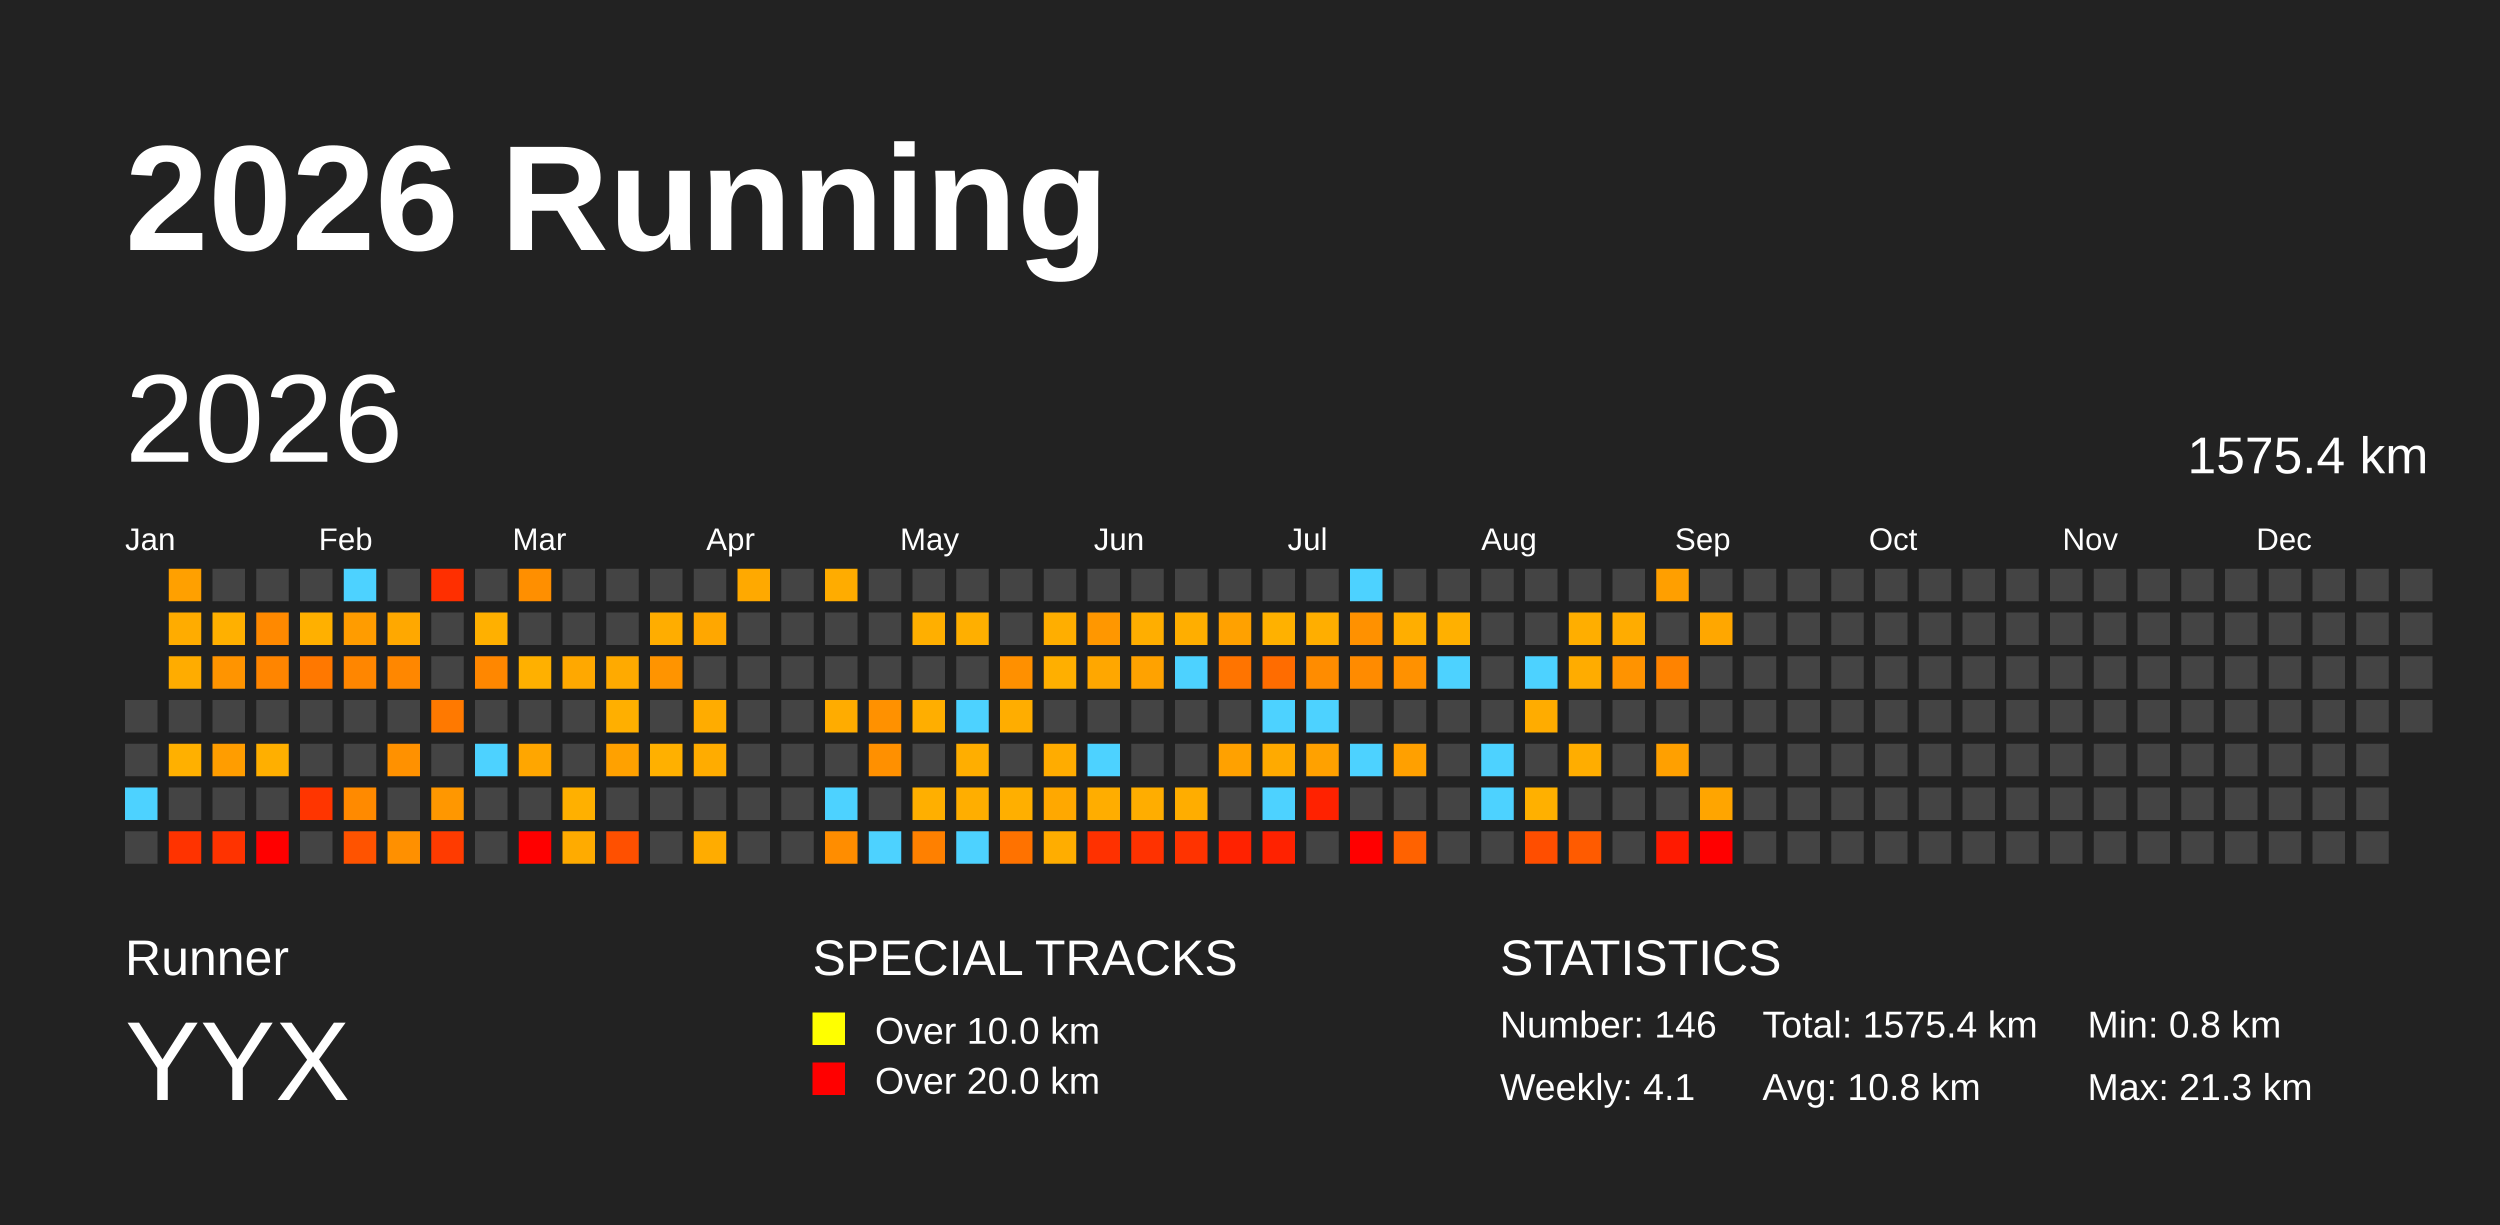
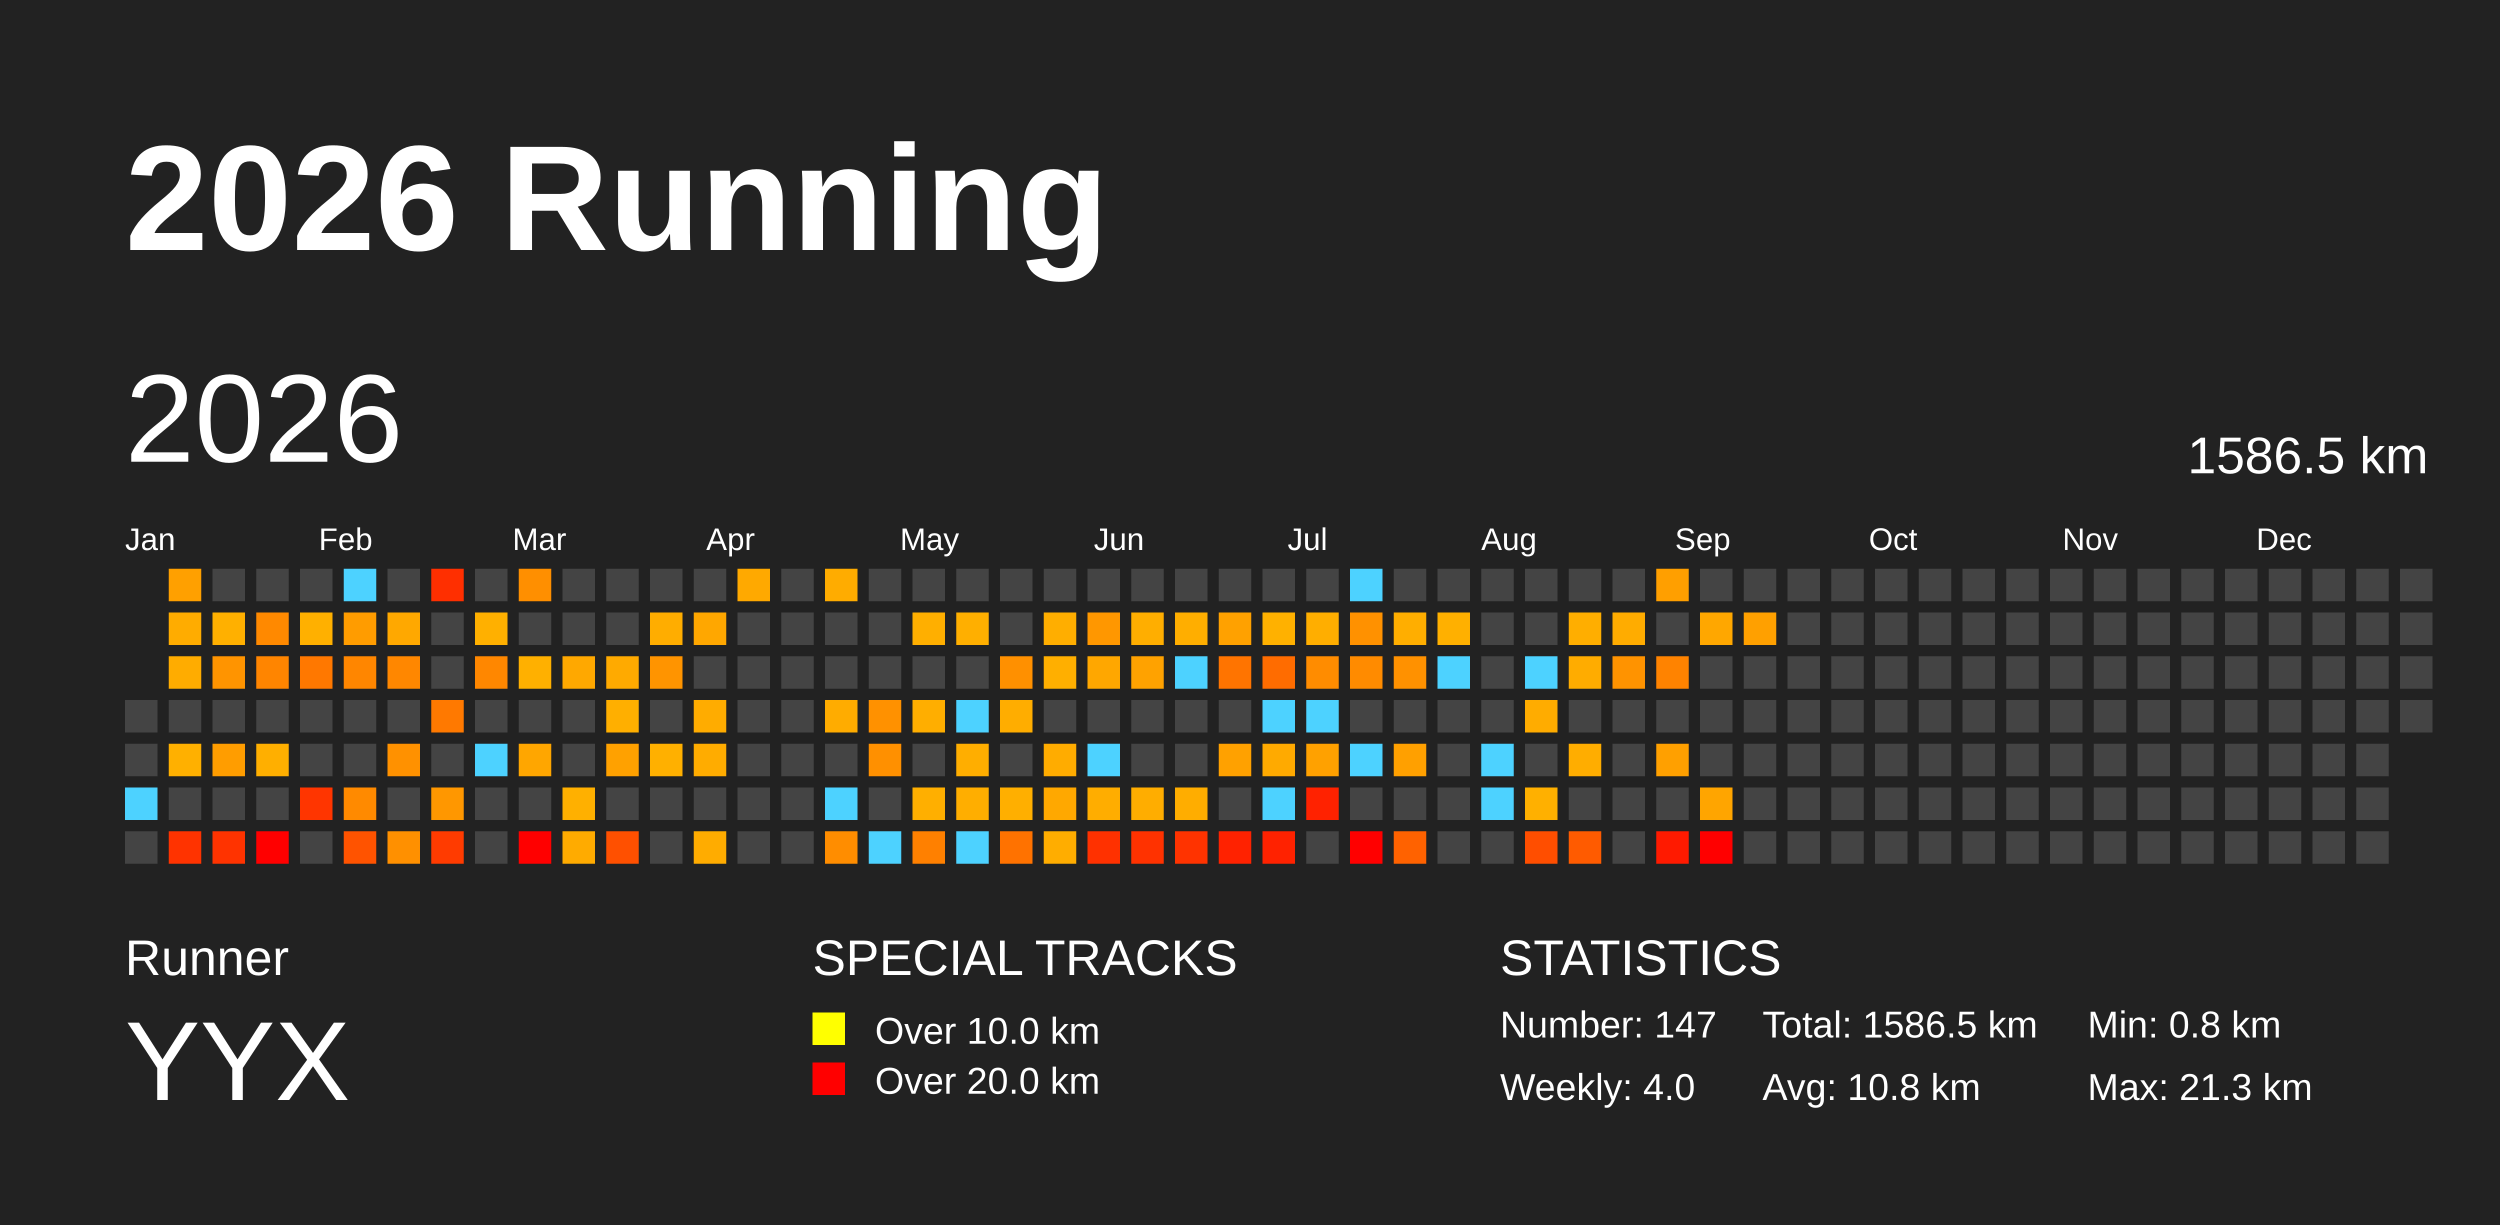
<svg xmlns="http://www.w3.org/2000/svg" baseProfile="full" height="98mm" version="1.1" viewBox="0,0,200,98" width="200mm">
  <defs />
  <rect fill="#222222" height="98" width="200" x="0" y="0" />
  <text fill="#FFFFFF" style="font-size:12px; font-family:Arial; font-weight:bold;" x="10" y="20">2026 Running</text>
  <text fill="#FFFFFF" style="font-size:4px; font-family:Arial" x="10" y="78">Runner</text>
  <text fill="#FFFFFF" style="font-size:9px; font-family:Arial" x="10" y="88">YYX</text>
  <text fill="#FFFFFF" style="font-size:4px; font-family:Arial" x="65" y="78">SPECIAL TRACKS</text>
  <rect fill="yellow" height="2.6" width="2.6" x="65" y="81" />
  <text fill="#FFFFFF" style="font-size:3px; font-family:Arial" x="70" y="83.5">Over 10.0 km</text>
  <rect fill="red" height="2.6" width="2.6" x="65" y="85" />
  <text fill="#FFFFFF" style="font-size:3px; font-family:Arial" x="70" y="87.5">Over 20.0 km</text>
  <text fill="#FFFFFF" style="font-size:4px; font-family:Arial" x="120" y="78">STATISTICS</text>
-   <text fill="#FFFFFF" style="font-size:3px; font-family:Arial" x="120" y="83">Number: 146</text>
-   <text fill="#FFFFFF" style="font-size:3px; font-family:Arial" x="120" y="88">Weekly: 4.1</text>
-   <text fill="#FFFFFF" style="font-size:3px; font-family:Arial" x="141" y="83">Total: 1575.4 km</text>
+   <text fill="#FFFFFF" style="font-size:3px; font-family:Arial" x="120" y="83">Number: 147</text>
+   <text fill="#FFFFFF" style="font-size:3px; font-family:Arial" x="120" y="88">Weekly: 4.0</text>
+   <text fill="#FFFFFF" style="font-size:3px; font-family:Arial" x="141" y="83">Total: 1586.5 km</text>
  <text fill="#FFFFFF" style="font-size:3px; font-family:Arial" x="141" y="88">Avg: 10.8 km</text>
  <text fill="#FFFFFF" style="font-size:3px; font-family:Arial" x="167" y="83">Min: 0.8 km</text>
  <text fill="#FFFFFF" style="font-size:3px; font-family:Arial" x="167" y="88">Max: 21.3 km</text>
  <text dominant-baseline="hanging" fill="#FFFFFF" style="font-size:10.0px; font-family:Arial;" x="10" y="30">2026</text>
-   <text dominant-baseline="hanging" fill="#FFFFFF" style="font-size:4.125px; font-family:Arial;" x="175" y="35">1575.4 km</text>
+   <text dominant-baseline="hanging" fill="#FFFFFF" style="font-size:4.125px; font-family:Arial;" x="175" y="35">1586.5 km</text>
  <text fill="#FFFFFF" style="font-size:2.5px; font-family:Arial" x="10.0" y="44">Jan</text>
  <text fill="#FFFFFF" style="font-size:2.5px; font-family:Arial" x="25.5" y="44">Feb</text>
  <text fill="#FFFFFF" style="font-size:2.5px; font-family:Arial" x="41.0" y="44">Mar</text>
  <text fill="#FFFFFF" style="font-size:2.5px; font-family:Arial" x="56.5" y="44">Apr</text>
  <text fill="#FFFFFF" style="font-size:2.5px; font-family:Arial" x="72.0" y="44">May</text>
  <text fill="#FFFFFF" style="font-size:2.5px; font-family:Arial" x="87.5" y="44">Jun</text>
  <text fill="#FFFFFF" style="font-size:2.5px; font-family:Arial" x="103.0" y="44">Jul</text>
  <text fill="#FFFFFF" style="font-size:2.5px; font-family:Arial" x="118.5" y="44">Aug</text>
  <text fill="#FFFFFF" style="font-size:2.5px; font-family:Arial" x="134.0" y="44">Sep</text>
  <text fill="#FFFFFF" style="font-size:2.5px; font-family:Arial" x="149.5" y="44">Oct</text>
  <text fill="#FFFFFF" style="font-size:2.5px; font-family:Arial" x="165.0" y="44">Nov</text>
  <text fill="#FFFFFF" style="font-size:2.5px; font-family:Arial" x="180.5" y="44">Dec</text>
  <rect fill="#444444" height="2.6" width="2.6" x="10.0" y="56.0" />
  <rect fill="#444444" height="2.6" width="2.6" x="10.0" y="59.5" />
  <rect fill="#4dd2ff" height="2.6" width="2.6" x="10.0" y="63.0" />
  <rect fill="#444444" height="2.6" width="2.6" x="10.0" y="66.5" />
  <rect fill="#ffa000" height="2.6" width="2.6" x="13.5" y="45.5" />
  <rect fill="#ffac00" height="2.6" width="2.6" x="13.5" y="49.0" />
  <rect fill="#ffac00" height="2.6" width="2.6" x="13.5" y="52.5" />
  <rect fill="#444444" height="2.6" width="2.6" x="13.5" y="56.0" />
  <rect fill="#ffb000" height="2.6" width="2.6" x="13.5" y="59.5" />
  <rect fill="#444444" height="2.6" width="2.6" x="13.5" y="63.0" />
  <rect fill="#ff3300" height="2.6" width="2.6" x="13.5" y="66.5" />
  <rect fill="#444444" height="2.6" width="2.6" x="17.0" y="45.5" />
  <rect fill="#ffb000" height="2.6" width="2.6" x="17.0" y="49.0" />
  <rect fill="#ff9400" height="2.6" width="2.6" x="17.0" y="52.5" />
  <rect fill="#444444" height="2.6" width="2.6" x="17.0" y="56.0" />
  <rect fill="#ff9d00" height="2.6" width="2.6" x="17.0" y="59.5" />
  <rect fill="#444444" height="2.6" width="2.6" x="17.0" y="63.0" />
  <rect fill="#ff3300" height="2.6" width="2.6" x="17.0" y="66.5" />
  <rect fill="#444444" height="2.6" width="2.6" x="20.5" y="45.5" />
  <rect fill="#ff8900" height="2.6" width="2.6" x="20.5" y="49.0" />
  <rect fill="#ff8500" height="2.6" width="2.6" x="20.5" y="52.5" />
  <rect fill="#444444" height="2.6" width="2.6" x="20.5" y="56.0" />
  <rect fill="#ffaf00" height="2.6" width="2.6" x="20.5" y="59.5" />
  <rect fill="#444444" height="2.6" width="2.6" x="20.5" y="63.0" />
  <rect fill="red" height="2.6" width="2.6" x="20.5" y="66.5" />
  <rect fill="#444444" height="2.6" width="2.6" x="24.0" y="45.5" />
  <rect fill="#ffb000" height="2.6" width="2.6" x="24.0" y="49.0" />
  <rect fill="#ff7800" height="2.6" width="2.6" x="24.0" y="52.5" />
  <rect fill="#444444" height="2.6" width="2.6" x="24.0" y="56.0" />
  <rect fill="#444444" height="2.6" width="2.6" x="24.0" y="59.5" />
  <rect fill="#ff3500" height="2.6" width="2.6" x="24.0" y="63.0" />
  <rect fill="#444444" height="2.6" width="2.6" x="24.0" y="66.5" />
  <rect fill="#4dd2ff" height="2.6" width="2.6" x="27.5" y="45.5" />
  <rect fill="#ff9c00" height="2.6" width="2.6" x="27.5" y="49.0" />
  <rect fill="#ff8600" height="2.6" width="2.6" x="27.5" y="52.5" />
  <rect fill="#444444" height="2.6" width="2.6" x="27.5" y="56.0" />
  <rect fill="#444444" height="2.6" width="2.6" x="27.5" y="59.5" />
  <rect fill="#ff8a00" height="2.6" width="2.6" x="27.5" y="63.0" />
  <rect fill="#ff5300" height="2.6" width="2.6" x="27.5" y="66.5" />
  <rect fill="#444444" height="2.6" width="2.6" x="31.0" y="45.5" />
  <rect fill="#ffa800" height="2.6" width="2.6" x="31.0" y="49.0" />
  <rect fill="#ff8700" height="2.6" width="2.6" x="31.0" y="52.5" />
  <rect fill="#444444" height="2.6" width="2.6" x="31.0" y="56.0" />
  <rect fill="#ff9100" height="2.6" width="2.6" x="31.0" y="59.5" />
  <rect fill="#444444" height="2.6" width="2.6" x="31.0" y="63.0" />
  <rect fill="#ff9000" height="2.6" width="2.6" x="31.0" y="66.5" />
  <rect fill="#ff2f00" height="2.6" width="2.6" x="34.5" y="45.5" />
  <rect fill="#444444" height="2.6" width="2.6" x="34.5" y="49.0" />
  <rect fill="#444444" height="2.6" width="2.6" x="34.5" y="52.5" />
  <rect fill="#ff7900" height="2.6" width="2.6" x="34.5" y="56.0" />
  <rect fill="#444444" height="2.6" width="2.6" x="34.5" y="59.5" />
  <rect fill="#ff9700" height="2.6" width="2.6" x="34.5" y="63.0" />
  <rect fill="#ff3b00" height="2.6" width="2.6" x="34.5" y="66.5" />
  <rect fill="#444444" height="2.6" width="2.6" x="38.0" y="45.5" />
  <rect fill="#ffb000" height="2.6" width="2.6" x="38.0" y="49.0" />
  <rect fill="#ff8700" height="2.6" width="2.6" x="38.0" y="52.5" />
  <rect fill="#444444" height="2.6" width="2.6" x="38.0" y="56.0" />
  <rect fill="#4dd2ff" height="2.6" width="2.6" x="38.0" y="59.5" />
  <rect fill="#444444" height="2.6" width="2.6" x="38.0" y="63.0" />
  <rect fill="#444444" height="2.6" width="2.6" x="38.0" y="66.5" />
  <rect fill="#ff8f00" height="2.6" width="2.6" x="41.5" y="45.5" />
  <rect fill="#444444" height="2.6" width="2.6" x="41.5" y="49.0" />
  <rect fill="#ffb000" height="2.6" width="2.6" x="41.5" y="52.5" />
  <rect fill="#444444" height="2.6" width="2.6" x="41.5" y="56.0" />
  <rect fill="#ffa600" height="2.6" width="2.6" x="41.5" y="59.5" />
  <rect fill="#444444" height="2.6" width="2.6" x="41.5" y="63.0" />
  <rect fill="red" height="2.6" width="2.6" x="41.5" y="66.5" />
  <rect fill="#444444" height="2.6" width="2.6" x="45.0" y="45.5" />
  <rect fill="#444444" height="2.6" width="2.6" x="45.0" y="49.0" />
  <rect fill="#ffa800" height="2.6" width="2.6" x="45.0" y="52.5" />
  <rect fill="#444444" height="2.6" width="2.6" x="45.0" y="56.0" />
  <rect fill="#444444" height="2.6" width="2.6" x="45.0" y="59.5" />
  <rect fill="#ffb000" height="2.6" width="2.6" x="45.0" y="63.0" />
  <rect fill="#ffab00" height="2.6" width="2.6" x="45.0" y="66.5" />
  <rect fill="#444444" height="2.6" width="2.6" x="48.5" y="45.5" />
  <rect fill="#444444" height="2.6" width="2.6" x="48.5" y="49.0" />
  <rect fill="#ffaa00" height="2.6" width="2.6" x="48.5" y="52.5" />
  <rect fill="#ffaf00" height="2.6" width="2.6" x="48.5" y="56.0" />
  <rect fill="#ffa100" height="2.6" width="2.6" x="48.5" y="59.5" />
  <rect fill="#444444" height="2.6" width="2.6" x="48.5" y="63.0" />
  <rect fill="#ff5000" height="2.6" width="2.6" x="48.5" y="66.5" />
  <rect fill="#444444" height="2.6" width="2.6" x="52.0" y="45.5" />
  <rect fill="#ffad00" height="2.6" width="2.6" x="52.0" y="49.0" />
  <rect fill="#ff9400" height="2.6" width="2.6" x="52.0" y="52.5" />
  <rect fill="#444444" height="2.6" width="2.6" x="52.0" y="56.0" />
  <rect fill="#ffb000" height="2.6" width="2.6" x="52.0" y="59.5" />
  <rect fill="#444444" height="2.6" width="2.6" x="52.0" y="63.0" />
  <rect fill="#444444" height="2.6" width="2.6" x="52.0" y="66.5" />
  <rect fill="#444444" height="2.6" width="2.6" x="55.5" y="45.5" />
  <rect fill="#ffa700" height="2.6" width="2.6" x="55.5" y="49.0" />
  <rect fill="#444444" height="2.6" width="2.6" x="55.5" y="52.5" />
  <rect fill="#ffac00" height="2.6" width="2.6" x="55.5" y="56.0" />
  <rect fill="#ffac00" height="2.6" width="2.6" x="55.5" y="59.5" />
  <rect fill="#444444" height="2.6" width="2.6" x="55.5" y="63.0" />
  <rect fill="#ffac00" height="2.6" width="2.6" x="55.5" y="66.5" />
  <rect fill="#ffa900" height="2.6" width="2.6" x="59.0" y="45.5" />
  <rect fill="#444444" height="2.6" width="2.6" x="59.0" y="49.0" />
  <rect fill="#444444" height="2.6" width="2.6" x="59.0" y="52.5" />
  <rect fill="#444444" height="2.6" width="2.6" x="59.0" y="56.0" />
  <rect fill="#444444" height="2.6" width="2.6" x="59.0" y="59.5" />
  <rect fill="#444444" height="2.6" width="2.6" x="59.0" y="63.0" />
  <rect fill="#444444" height="2.6" width="2.6" x="59.0" y="66.5" />
  <rect fill="#444444" height="2.6" width="2.6" x="62.5" y="45.5" />
  <rect fill="#444444" height="2.6" width="2.6" x="62.5" y="49.0" />
  <rect fill="#444444" height="2.6" width="2.6" x="62.5" y="52.5" />
  <rect fill="#444444" height="2.6" width="2.6" x="62.5" y="56.0" />
  <rect fill="#444444" height="2.6" width="2.6" x="62.5" y="59.5" />
  <rect fill="#444444" height="2.6" width="2.6" x="62.5" y="63.0" />
  <rect fill="#444444" height="2.6" width="2.6" x="62.5" y="66.5" />
  <rect fill="#ffac00" height="2.6" width="2.6" x="66.0" y="45.5" />
  <rect fill="#444444" height="2.6" width="2.6" x="66.0" y="49.0" />
  <rect fill="#444444" height="2.6" width="2.6" x="66.0" y="52.5" />
  <rect fill="#ffac00" height="2.6" width="2.6" x="66.0" y="56.0" />
  <rect fill="#444444" height="2.6" width="2.6" x="66.0" y="59.5" />
  <rect fill="#4dd2ff" height="2.6" width="2.6" x="66.0" y="63.0" />
  <rect fill="#ff8d00" height="2.6" width="2.6" x="66.0" y="66.5" />
  <rect fill="#444444" height="2.6" width="2.6" x="69.5" y="45.5" />
  <rect fill="#444444" height="2.6" width="2.6" x="69.5" y="49.0" />
  <rect fill="#444444" height="2.6" width="2.6" x="69.5" y="52.5" />
  <rect fill="#ff9100" height="2.6" width="2.6" x="69.5" y="56.0" />
  <rect fill="#ff9000" height="2.6" width="2.6" x="69.5" y="59.5" />
  <rect fill="#444444" height="2.6" width="2.6" x="69.5" y="63.0" />
  <rect fill="#4dd2ff" height="2.6" width="2.6" x="69.5" y="66.5" />
  <rect fill="#444444" height="2.6" width="2.6" x="73.0" y="45.5" />
  <rect fill="#ffaf00" height="2.6" width="2.6" x="73.0" y="49.0" />
  <rect fill="#444444" height="2.6" width="2.6" x="73.0" y="52.5" />
  <rect fill="#ffae00" height="2.6" width="2.6" x="73.0" y="56.0" />
  <rect fill="#444444" height="2.6" width="2.6" x="73.0" y="59.5" />
  <rect fill="#ffaf00" height="2.6" width="2.6" x="73.0" y="63.0" />
  <rect fill="#ff8000" height="2.6" width="2.6" x="73.0" y="66.5" />
  <rect fill="#444444" height="2.6" width="2.6" x="76.5" y="45.5" />
  <rect fill="#ffaf00" height="2.6" width="2.6" x="76.5" y="49.0" />
  <rect fill="#444444" height="2.6" width="2.6" x="76.5" y="52.5" />
  <rect fill="#4dd2ff" height="2.6" width="2.6" x="76.5" y="56.0" />
  <rect fill="#ffae00" height="2.6" width="2.6" x="76.5" y="59.5" />
  <rect fill="#ffae00" height="2.6" width="2.6" x="76.5" y="63.0" />
  <rect fill="#4dd2ff" height="2.6" width="2.6" x="76.5" y="66.5" />
  <rect fill="#444444" height="2.6" width="2.6" x="80.0" y="45.5" />
  <rect fill="#444444" height="2.6" width="2.6" x="80.0" y="49.0" />
  <rect fill="#ff9000" height="2.6" width="2.6" x="80.0" y="52.5" />
  <rect fill="#ffad00" height="2.6" width="2.6" x="80.0" y="56.0" />
  <rect fill="#444444" height="2.6" width="2.6" x="80.0" y="59.5" />
  <rect fill="#ffaf00" height="2.6" width="2.6" x="80.0" y="63.0" />
  <rect fill="#ff7200" height="2.6" width="2.6" x="80.0" y="66.5" />
  <rect fill="#444444" height="2.6" width="2.6" x="83.5" y="45.5" />
  <rect fill="#ffae00" height="2.6" width="2.6" x="83.5" y="49.0" />
  <rect fill="#ffaf00" height="2.6" width="2.6" x="83.5" y="52.5" />
  <rect fill="#444444" height="2.6" width="2.6" x="83.5" y="56.0" />
  <rect fill="#ffac00" height="2.6" width="2.6" x="83.5" y="59.5" />
  <rect fill="#ffa800" height="2.6" width="2.6" x="83.5" y="63.0" />
  <rect fill="#ffad00" height="2.6" width="2.6" x="83.5" y="66.5" />
  <rect fill="#444444" height="2.6" width="2.6" x="87.0" y="45.5" />
  <rect fill="#ff9700" height="2.6" width="2.6" x="87.0" y="49.0" />
  <rect fill="#ffa700" height="2.6" width="2.6" x="87.0" y="52.5" />
  <rect fill="#444444" height="2.6" width="2.6" x="87.0" y="56.0" />
  <rect fill="#4dd2ff" height="2.6" width="2.6" x="87.0" y="59.5" />
  <rect fill="#ffad00" height="2.6" width="2.6" x="87.0" y="63.0" />
  <rect fill="#ff3100" height="2.6" width="2.6" x="87.0" y="66.5" />
  <rect fill="#444444" height="2.6" width="2.6" x="90.5" y="45.5" />
  <rect fill="#ffae00" height="2.6" width="2.6" x="90.5" y="49.0" />
  <rect fill="#ffa200" height="2.6" width="2.6" x="90.5" y="52.5" />
  <rect fill="#444444" height="2.6" width="2.6" x="90.5" y="56.0" />
  <rect fill="#444444" height="2.6" width="2.6" x="90.5" y="59.5" />
  <rect fill="#ffad00" height="2.6" width="2.6" x="90.5" y="63.0" />
  <rect fill="#ff3200" height="2.6" width="2.6" x="90.5" y="66.5" />
  <rect fill="#444444" height="2.6" width="2.6" x="94.0" y="45.5" />
  <rect fill="#ffae00" height="2.6" width="2.6" x="94.0" y="49.0" />
  <rect fill="#4dd2ff" height="2.6" width="2.6" x="94.0" y="52.5" />
  <rect fill="#444444" height="2.6" width="2.6" x="94.0" y="56.0" />
  <rect fill="#444444" height="2.6" width="2.6" x="94.0" y="59.5" />
  <rect fill="#ffad00" height="2.6" width="2.6" x="94.0" y="63.0" />
  <rect fill="#ff3300" height="2.6" width="2.6" x="94.0" y="66.5" />
  <rect fill="#444444" height="2.6" width="2.6" x="97.5" y="45.5" />
  <rect fill="#ffa100" height="2.6" width="2.6" x="97.5" y="49.0" />
  <rect fill="#ff7400" height="2.6" width="2.6" x="97.5" y="52.5" />
  <rect fill="#444444" height="2.6" width="2.6" x="97.5" y="56.0" />
  <rect fill="#ffa100" height="2.6" width="2.6" x="97.5" y="59.5" />
  <rect fill="#444444" height="2.6" width="2.6" x="97.5" y="63.0" />
  <rect fill="#ff2200" height="2.6" width="2.6" x="97.5" y="66.5" />
  <rect fill="#444444" height="2.6" width="2.6" x="101.0" y="45.5" />
  <rect fill="#ffb100" height="2.6" width="2.6" x="101.0" y="49.0" />
  <rect fill="#ff6c00" height="2.6" width="2.6" x="101.0" y="52.5" />
  <rect fill="#4dd2ff" height="2.6" width="2.6" x="101.0" y="56.0" />
  <rect fill="#ffaa00" height="2.6" width="2.6" x="101.0" y="59.5" />
  <rect fill="#4dd2ff" height="2.6" width="2.6" x="101.0" y="63.0" />
  <rect fill="#ff2200" height="2.6" width="2.6" x="101.0" y="66.5" />
  <rect fill="#444444" height="2.6" width="2.6" x="104.5" y="45.5" />
  <rect fill="#ffae00" height="2.6" width="2.6" x="104.5" y="49.0" />
  <rect fill="#ff8c00" height="2.6" width="2.6" x="104.5" y="52.5" />
  <rect fill="#4dd2ff" height="2.6" width="2.6" x="104.5" y="56.0" />
  <rect fill="#ffa100" height="2.6" width="2.6" x="104.5" y="59.5" />
  <rect fill="#ff2200" height="2.6" width="2.6" x="104.5" y="63.0" />
  <rect fill="#444444" height="2.6" width="2.6" x="104.5" y="66.5" />
  <rect fill="#4dd2ff" height="2.6" width="2.6" x="108.0" y="45.5" />
  <rect fill="#ff9100" height="2.6" width="2.6" x="108.0" y="49.0" />
  <rect fill="#ff8b00" height="2.6" width="2.6" x="108.0" y="52.5" />
  <rect fill="#444444" height="2.6" width="2.6" x="108.0" y="56.0" />
  <rect fill="#4dd2ff" height="2.6" width="2.6" x="108.0" y="59.5" />
  <rect fill="#444444" height="2.6" width="2.6" x="108.0" y="63.0" />
  <rect fill="red" height="2.6" width="2.6" x="108.0" y="66.5" />
  <rect fill="#444444" height="2.6" width="2.6" x="111.5" y="45.5" />
  <rect fill="#ffae00" height="2.6" width="2.6" x="111.5" y="49.0" />
  <rect fill="#ff9100" height="2.6" width="2.6" x="111.5" y="52.5" />
  <rect fill="#444444" height="2.6" width="2.6" x="111.5" y="56.0" />
  <rect fill="#ffa000" height="2.6" width="2.6" x="111.5" y="59.5" />
  <rect fill="#444444" height="2.6" width="2.6" x="111.5" y="63.0" />
  <rect fill="#ff6200" height="2.6" width="2.6" x="111.5" y="66.5" />
  <rect fill="#444444" height="2.6" width="2.6" x="115.0" y="45.5" />
  <rect fill="#ffb000" height="2.6" width="2.6" x="115.0" y="49.0" />
  <rect fill="#4dd2ff" height="2.6" width="2.6" x="115.0" y="52.5" />
  <rect fill="#444444" height="2.6" width="2.6" x="115.0" y="56.0" />
  <rect fill="#444444" height="2.6" width="2.6" x="115.0" y="59.5" />
  <rect fill="#444444" height="2.6" width="2.6" x="115.0" y="63.0" />
  <rect fill="#444444" height="2.6" width="2.6" x="115.0" y="66.5" />
  <rect fill="#444444" height="2.6" width="2.6" x="118.5" y="45.5" />
  <rect fill="#444444" height="2.6" width="2.6" x="118.5" y="49.0" />
  <rect fill="#444444" height="2.6" width="2.6" x="118.5" y="52.5" />
  <rect fill="#444444" height="2.6" width="2.6" x="118.5" y="56.0" />
  <rect fill="#4dd2ff" height="2.6" width="2.6" x="118.5" y="59.5" />
  <rect fill="#4dd2ff" height="2.6" width="2.6" x="118.5" y="63.0" />
  <rect fill="#444444" height="2.6" width="2.6" x="118.5" y="66.5" />
  <rect fill="#444444" height="2.6" width="2.6" x="122.0" y="45.5" />
  <rect fill="#444444" height="2.6" width="2.6" x="122.0" y="49.0" />
  <rect fill="#4dd2ff" height="2.6" width="2.6" x="122.0" y="52.5" />
  <rect fill="#ffac00" height="2.6" width="2.6" x="122.0" y="56.0" />
  <rect fill="#444444" height="2.6" width="2.6" x="122.0" y="59.5" />
  <rect fill="#ffb000" height="2.6" width="2.6" x="122.0" y="63.0" />
  <rect fill="#ff4e00" height="2.6" width="2.6" x="122.0" y="66.5" />
  <rect fill="#444444" height="2.6" width="2.6" x="125.5" y="45.5" />
  <rect fill="#ffae00" height="2.6" width="2.6" x="125.5" y="49.0" />
  <rect fill="#ffac00" height="2.6" width="2.6" x="125.5" y="52.5" />
  <rect fill="#444444" height="2.6" width="2.6" x="125.5" y="56.0" />
  <rect fill="#ffad00" height="2.6" width="2.6" x="125.5" y="59.5" />
  <rect fill="#444444" height="2.6" width="2.6" x="125.5" y="63.0" />
  <rect fill="#ff5b00" height="2.6" width="2.6" x="125.5" y="66.5" />
  <rect fill="#444444" height="2.6" width="2.6" x="129.0" y="45.5" />
  <rect fill="#ffac00" height="2.6" width="2.6" x="129.0" y="49.0" />
  <rect fill="#ff9300" height="2.6" width="2.6" x="129.0" y="52.5" />
  <rect fill="#444444" height="2.6" width="2.6" x="129.0" y="56.0" />
  <rect fill="#444444" height="2.6" width="2.6" x="129.0" y="59.5" />
  <rect fill="#444444" height="2.6" width="2.6" x="129.0" y="63.0" />
  <rect fill="#444444" height="2.6" width="2.6" x="129.0" y="66.5" />
  <rect fill="#ff9f00" height="2.6" width="2.6" x="132.5" y="45.5" />
  <rect fill="#444444" height="2.6" width="2.6" x="132.5" y="49.0" />
  <rect fill="#ff8300" height="2.6" width="2.6" x="132.5" y="52.5" />
  <rect fill="#444444" height="2.6" width="2.6" x="132.5" y="56.0" />
  <rect fill="#ffa000" height="2.6" width="2.6" x="132.5" y="59.5" />
  <rect fill="#444444" height="2.6" width="2.6" x="132.5" y="63.0" />
  <rect fill="#ff1a00" height="2.6" width="2.6" x="132.5" y="66.5" />
  <rect fill="#444444" height="2.6" width="2.6" x="136.0" y="45.5" />
  <rect fill="#ffa700" height="2.6" width="2.6" x="136.0" y="49.0" />
  <rect fill="#444444" height="2.6" width="2.6" x="136.0" y="52.5" />
  <rect fill="#444444" height="2.6" width="2.6" x="136.0" y="56.0" />
  <rect fill="#444444" height="2.6" width="2.6" x="136.0" y="59.5" />
  <rect fill="#ffa500" height="2.6" width="2.6" x="136.0" y="63.0" />
  <rect fill="red" height="2.6" width="2.6" x="136.0" y="66.5" />
  <rect fill="#444444" height="2.6" width="2.6" x="139.5" y="45.5" />
-   <rect fill="#444444" height="2.6" width="2.6" x="139.5" y="49.0" />
+   <rect fill="#ffa000" height="2.6" width="2.6" x="139.5" y="49.0" />
  <rect fill="#444444" height="2.6" width="2.6" x="139.5" y="52.5" />
  <rect fill="#444444" height="2.6" width="2.6" x="139.5" y="56.0" />
  <rect fill="#444444" height="2.6" width="2.6" x="139.5" y="59.5" />
  <rect fill="#444444" height="2.6" width="2.6" x="139.5" y="63.0" />
  <rect fill="#444444" height="2.6" width="2.6" x="139.5" y="66.5" />
  <rect fill="#444444" height="2.6" width="2.6" x="143.0" y="45.5" />
  <rect fill="#444444" height="2.6" width="2.6" x="143.0" y="49.0" />
  <rect fill="#444444" height="2.6" width="2.6" x="143.0" y="52.5" />
  <rect fill="#444444" height="2.6" width="2.6" x="143.0" y="56.0" />
  <rect fill="#444444" height="2.6" width="2.6" x="143.0" y="59.5" />
  <rect fill="#444444" height="2.6" width="2.6" x="143.0" y="63.0" />
  <rect fill="#444444" height="2.6" width="2.6" x="143.0" y="66.5" />
  <rect fill="#444444" height="2.6" width="2.6" x="146.5" y="45.5" />
  <rect fill="#444444" height="2.6" width="2.6" x="146.5" y="49.0" />
  <rect fill="#444444" height="2.6" width="2.6" x="146.5" y="52.5" />
  <rect fill="#444444" height="2.6" width="2.6" x="146.5" y="56.0" />
  <rect fill="#444444" height="2.6" width="2.6" x="146.5" y="59.5" />
  <rect fill="#444444" height="2.6" width="2.6" x="146.5" y="63.0" />
  <rect fill="#444444" height="2.6" width="2.6" x="146.5" y="66.5" />
  <rect fill="#444444" height="2.6" width="2.6" x="150.0" y="45.5" />
  <rect fill="#444444" height="2.6" width="2.6" x="150.0" y="49.0" />
  <rect fill="#444444" height="2.6" width="2.6" x="150.0" y="52.5" />
  <rect fill="#444444" height="2.6" width="2.6" x="150.0" y="56.0" />
  <rect fill="#444444" height="2.6" width="2.6" x="150.0" y="59.5" />
  <rect fill="#444444" height="2.6" width="2.6" x="150.0" y="63.0" />
  <rect fill="#444444" height="2.6" width="2.6" x="150.0" y="66.5" />
  <rect fill="#444444" height="2.6" width="2.6" x="153.5" y="45.5" />
  <rect fill="#444444" height="2.6" width="2.6" x="153.5" y="49.0" />
  <rect fill="#444444" height="2.6" width="2.6" x="153.5" y="52.5" />
  <rect fill="#444444" height="2.6" width="2.6" x="153.5" y="56.0" />
  <rect fill="#444444" height="2.6" width="2.6" x="153.5" y="59.5" />
  <rect fill="#444444" height="2.6" width="2.6" x="153.5" y="63.0" />
  <rect fill="#444444" height="2.6" width="2.6" x="153.5" y="66.5" />
  <rect fill="#444444" height="2.6" width="2.6" x="157.0" y="45.5" />
  <rect fill="#444444" height="2.6" width="2.6" x="157.0" y="49.0" />
  <rect fill="#444444" height="2.6" width="2.6" x="157.0" y="52.5" />
  <rect fill="#444444" height="2.6" width="2.6" x="157.0" y="56.0" />
  <rect fill="#444444" height="2.6" width="2.6" x="157.0" y="59.5" />
  <rect fill="#444444" height="2.6" width="2.6" x="157.0" y="63.0" />
  <rect fill="#444444" height="2.6" width="2.6" x="157.0" y="66.5" />
  <rect fill="#444444" height="2.6" width="2.6" x="160.5" y="45.5" />
  <rect fill="#444444" height="2.6" width="2.6" x="160.5" y="49.0" />
  <rect fill="#444444" height="2.6" width="2.6" x="160.5" y="52.5" />
  <rect fill="#444444" height="2.6" width="2.6" x="160.5" y="56.0" />
  <rect fill="#444444" height="2.6" width="2.6" x="160.5" y="59.5" />
  <rect fill="#444444" height="2.6" width="2.6" x="160.5" y="63.0" />
  <rect fill="#444444" height="2.6" width="2.6" x="160.5" y="66.5" />
  <rect fill="#444444" height="2.6" width="2.6" x="164.0" y="45.5" />
  <rect fill="#444444" height="2.6" width="2.6" x="164.0" y="49.0" />
  <rect fill="#444444" height="2.6" width="2.6" x="164.0" y="52.5" />
  <rect fill="#444444" height="2.6" width="2.6" x="164.0" y="56.0" />
  <rect fill="#444444" height="2.6" width="2.6" x="164.0" y="59.5" />
  <rect fill="#444444" height="2.6" width="2.6" x="164.0" y="63.0" />
  <rect fill="#444444" height="2.6" width="2.6" x="164.0" y="66.5" />
  <rect fill="#444444" height="2.6" width="2.6" x="167.5" y="45.5" />
  <rect fill="#444444" height="2.6" width="2.6" x="167.5" y="49.0" />
  <rect fill="#444444" height="2.6" width="2.6" x="167.5" y="52.5" />
  <rect fill="#444444" height="2.6" width="2.6" x="167.5" y="56.0" />
  <rect fill="#444444" height="2.6" width="2.6" x="167.5" y="59.5" />
  <rect fill="#444444" height="2.6" width="2.6" x="167.5" y="63.0" />
  <rect fill="#444444" height="2.6" width="2.6" x="167.5" y="66.5" />
  <rect fill="#444444" height="2.6" width="2.6" x="171.0" y="45.5" />
  <rect fill="#444444" height="2.6" width="2.6" x="171.0" y="49.0" />
  <rect fill="#444444" height="2.6" width="2.6" x="171.0" y="52.5" />
  <rect fill="#444444" height="2.6" width="2.6" x="171.0" y="56.0" />
  <rect fill="#444444" height="2.6" width="2.6" x="171.0" y="59.5" />
  <rect fill="#444444" height="2.6" width="2.6" x="171.0" y="63.0" />
  <rect fill="#444444" height="2.6" width="2.6" x="171.0" y="66.5" />
  <rect fill="#444444" height="2.6" width="2.6" x="174.5" y="45.5" />
  <rect fill="#444444" height="2.6" width="2.6" x="174.5" y="49.0" />
  <rect fill="#444444" height="2.6" width="2.6" x="174.5" y="52.5" />
  <rect fill="#444444" height="2.6" width="2.6" x="174.5" y="56.0" />
  <rect fill="#444444" height="2.6" width="2.6" x="174.5" y="59.5" />
  <rect fill="#444444" height="2.6" width="2.6" x="174.5" y="63.0" />
  <rect fill="#444444" height="2.6" width="2.6" x="174.5" y="66.5" />
  <rect fill="#444444" height="2.6" width="2.6" x="178.0" y="45.5" />
  <rect fill="#444444" height="2.6" width="2.6" x="178.0" y="49.0" />
  <rect fill="#444444" height="2.6" width="2.6" x="178.0" y="52.5" />
  <rect fill="#444444" height="2.6" width="2.6" x="178.0" y="56.0" />
  <rect fill="#444444" height="2.6" width="2.6" x="178.0" y="59.5" />
  <rect fill="#444444" height="2.6" width="2.6" x="178.0" y="63.0" />
  <rect fill="#444444" height="2.6" width="2.6" x="178.0" y="66.5" />
  <rect fill="#444444" height="2.6" width="2.6" x="181.5" y="45.5" />
  <rect fill="#444444" height="2.6" width="2.6" x="181.5" y="49.0" />
  <rect fill="#444444" height="2.6" width="2.6" x="181.5" y="52.5" />
  <rect fill="#444444" height="2.6" width="2.6" x="181.5" y="56.0" />
  <rect fill="#444444" height="2.6" width="2.6" x="181.5" y="59.5" />
  <rect fill="#444444" height="2.6" width="2.6" x="181.5" y="63.0" />
  <rect fill="#444444" height="2.6" width="2.6" x="181.5" y="66.5" />
  <rect fill="#444444" height="2.6" width="2.6" x="185.0" y="45.5" />
  <rect fill="#444444" height="2.6" width="2.6" x="185.0" y="49.0" />
  <rect fill="#444444" height="2.6" width="2.6" x="185.0" y="52.5" />
  <rect fill="#444444" height="2.6" width="2.6" x="185.0" y="56.0" />
  <rect fill="#444444" height="2.6" width="2.6" x="185.0" y="59.5" />
  <rect fill="#444444" height="2.6" width="2.6" x="185.0" y="63.0" />
  <rect fill="#444444" height="2.6" width="2.6" x="185.0" y="66.5" />
  <rect fill="#444444" height="2.6" width="2.6" x="188.5" y="45.5" />
  <rect fill="#444444" height="2.6" width="2.6" x="188.5" y="49.0" />
  <rect fill="#444444" height="2.6" width="2.6" x="188.5" y="52.5" />
  <rect fill="#444444" height="2.6" width="2.6" x="188.5" y="56.0" />
  <rect fill="#444444" height="2.6" width="2.6" x="188.5" y="59.5" />
  <rect fill="#444444" height="2.6" width="2.6" x="188.5" y="63.0" />
  <rect fill="#444444" height="2.6" width="2.6" x="188.5" y="66.5" />
  <rect fill="#444444" height="2.6" width="2.6" x="192.0" y="45.5" />
  <rect fill="#444444" height="2.6" width="2.6" x="192.0" y="49.0" />
  <rect fill="#444444" height="2.6" width="2.6" x="192.0" y="52.5" />
  <rect fill="#444444" height="2.6" width="2.6" x="192.0" y="56.0" />
</svg>
